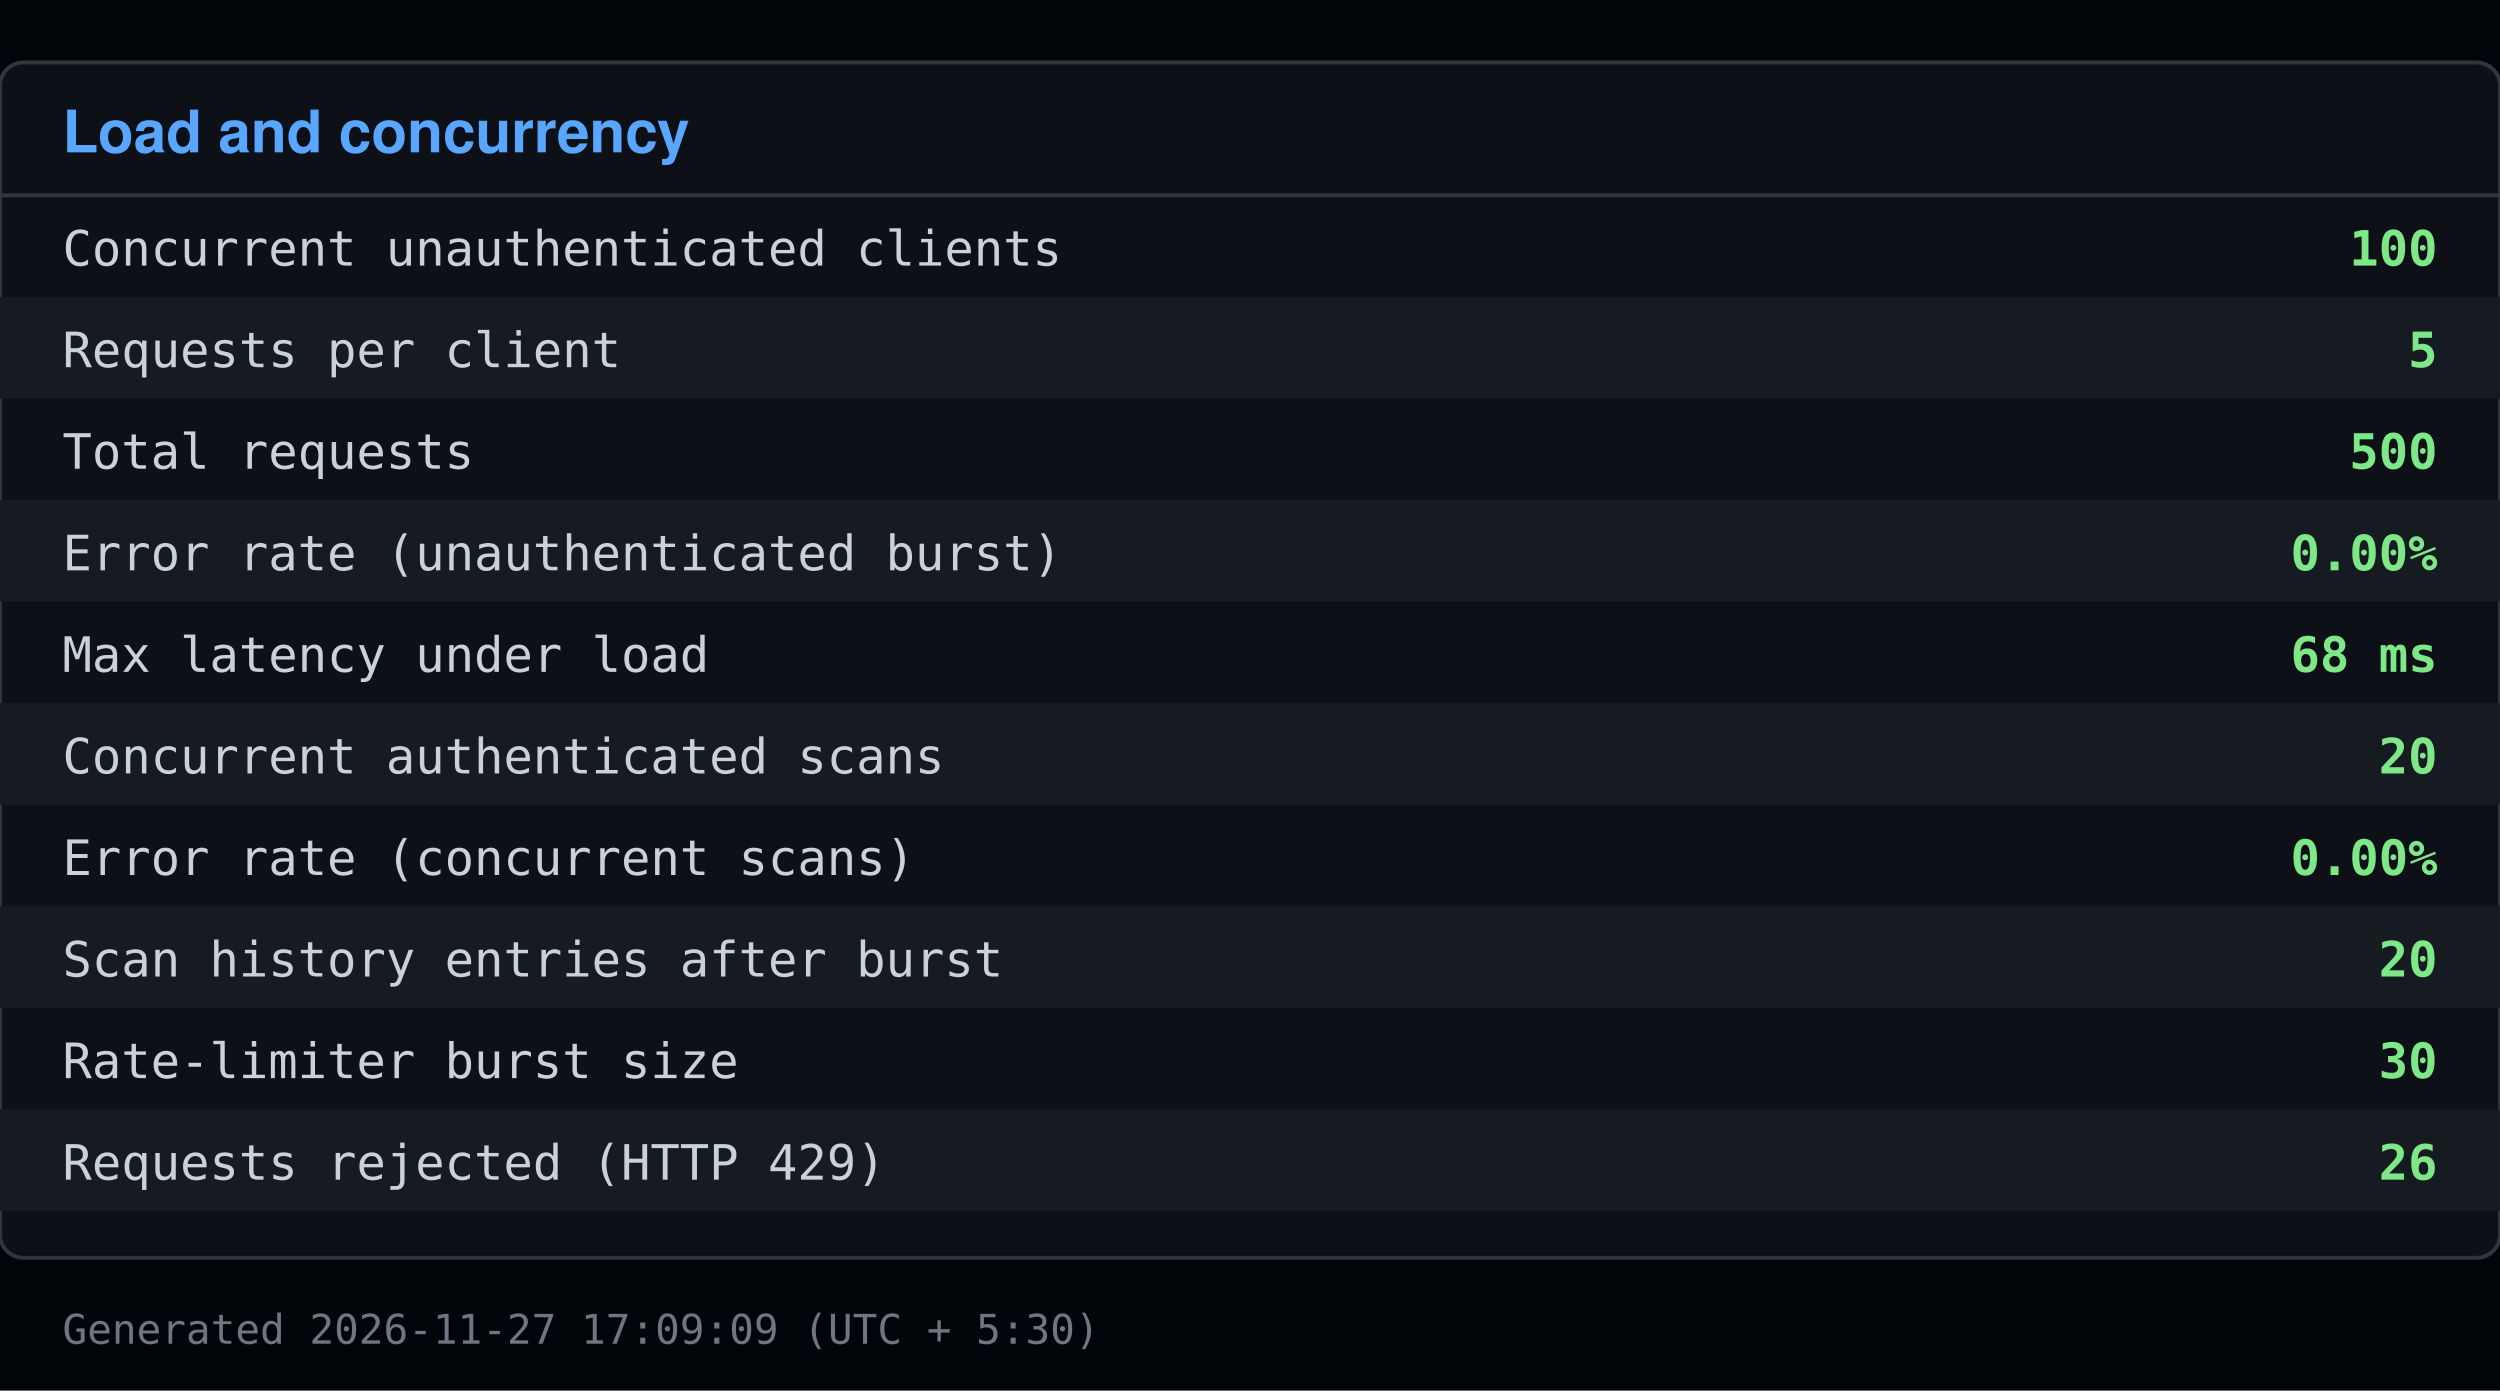
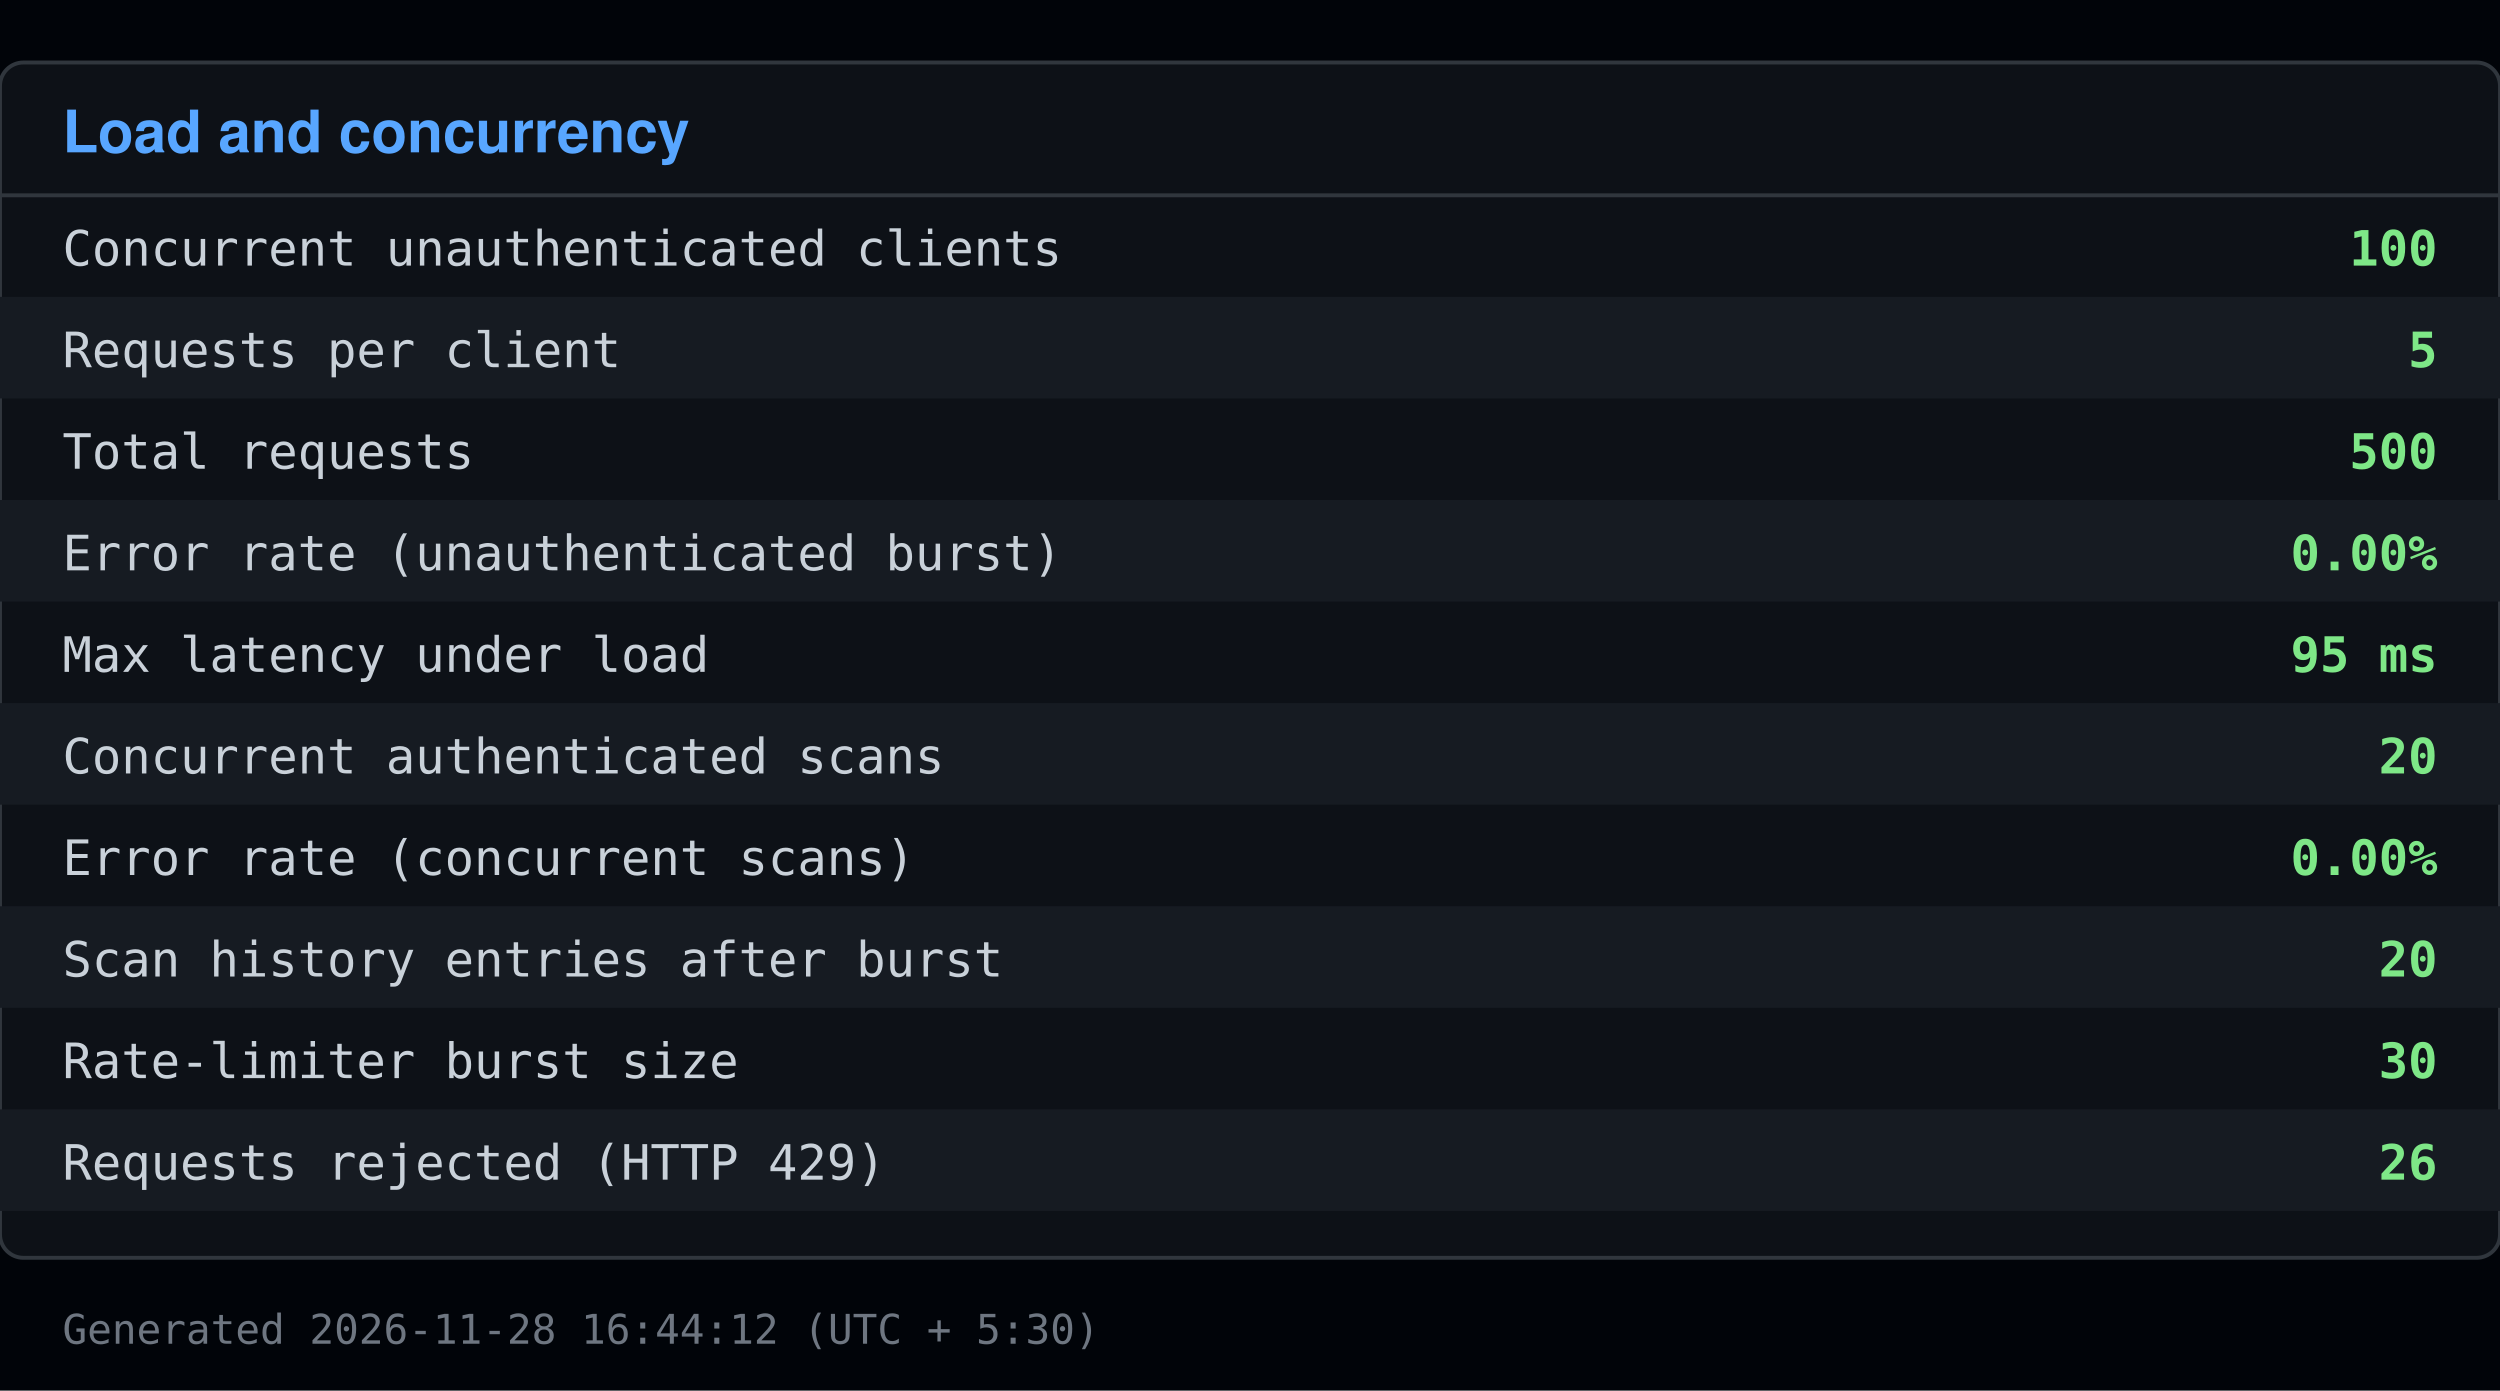
<svg xmlns="http://www.w3.org/2000/svg" viewBox="0 0 640 356" width="640" height="356">
  <rect x="0" y="0" width="640" height="356" fill="#010409" />
  <rect x="0" y="16" width="640" height="306" fill="#0d1117" stroke="#30363d" rx="6" />
  <text x="16" y="39" font-family="Segoe UI, Helvetica, Arial, sans-serif" font-size="15" font-weight="600" fill="#58a6ff">Load and concurrency</text>
  <line x1="0" y1="50" x2="640" y2="50" stroke="#30363d" />
  <text x="16" y="68" font-family="Consolas, Menlo, monospace" font-size="12.5" fill="#c9d1d9">Concurrent unauthenticated clients</text>
  <text x="624" y="68" font-family="Consolas, Menlo, monospace" font-size="12.5" fill="#7ee787" text-anchor="end" font-weight="600">100</text>
  <rect x="0" y="76" width="640" height="26" fill="#161b22" />
  <text x="16" y="94" font-family="Consolas, Menlo, monospace" font-size="12.5" fill="#c9d1d9">Requests per client</text>
  <text x="624" y="94" font-family="Consolas, Menlo, monospace" font-size="12.5" fill="#7ee787" text-anchor="end" font-weight="600">5</text>
  <text x="16" y="120" font-family="Consolas, Menlo, monospace" font-size="12.5" fill="#c9d1d9">Total requests</text>
  <text x="624" y="120" font-family="Consolas, Menlo, monospace" font-size="12.5" fill="#7ee787" text-anchor="end" font-weight="600">500</text>
  <rect x="0" y="128" width="640" height="26" fill="#161b22" />
  <text x="16" y="146" font-family="Consolas, Menlo, monospace" font-size="12.5" fill="#c9d1d9">Error rate (unauthenticated burst)</text>
  <text x="624" y="146" font-family="Consolas, Menlo, monospace" font-size="12.5" fill="#7ee787" text-anchor="end" font-weight="600">0.00%</text>
  <text x="16" y="172" font-family="Consolas, Menlo, monospace" font-size="12.5" fill="#c9d1d9">Max latency under load</text>
-   <text x="624" y="172" font-family="Consolas, Menlo, monospace" font-size="12.5" fill="#7ee787" text-anchor="end" font-weight="600">68 ms</text>
+   <text x="624" y="172" font-family="Consolas, Menlo, monospace" font-size="12.5" fill="#7ee787" text-anchor="end" font-weight="600">95 ms</text>
  <rect x="0" y="180" width="640" height="26" fill="#161b22" />
  <text x="16" y="198" font-family="Consolas, Menlo, monospace" font-size="12.5" fill="#c9d1d9">Concurrent authenticated scans</text>
  <text x="624" y="198" font-family="Consolas, Menlo, monospace" font-size="12.5" fill="#7ee787" text-anchor="end" font-weight="600">20</text>
  <text x="16" y="224" font-family="Consolas, Menlo, monospace" font-size="12.5" fill="#c9d1d9">Error rate (concurrent scans)</text>
  <text x="624" y="224" font-family="Consolas, Menlo, monospace" font-size="12.5" fill="#7ee787" text-anchor="end" font-weight="600">0.00%</text>
  <rect x="0" y="232" width="640" height="26" fill="#161b22" />
  <text x="16" y="250" font-family="Consolas, Menlo, monospace" font-size="12.5" fill="#c9d1d9">Scan history entries after burst</text>
  <text x="624" y="250" font-family="Consolas, Menlo, monospace" font-size="12.5" fill="#7ee787" text-anchor="end" font-weight="600">20</text>
  <text x="16" y="276" font-family="Consolas, Menlo, monospace" font-size="12.5" fill="#c9d1d9">Rate-limiter burst size</text>
  <text x="624" y="276" font-family="Consolas, Menlo, monospace" font-size="12.5" fill="#7ee787" text-anchor="end" font-weight="600">30</text>
  <rect x="0" y="284" width="640" height="26" fill="#161b22" />
  <text x="16" y="302" font-family="Consolas, Menlo, monospace" font-size="12.5" fill="#c9d1d9">Requests rejected (HTTP 429)</text>
  <text x="624" y="302" font-family="Consolas, Menlo, monospace" font-size="12.5" fill="#7ee787" text-anchor="end" font-weight="600">26</text>
-   <text x="16" y="344" font-family="Consolas, Menlo, monospace" font-size="10.5" fill="#6e7681">Generated 2026-11-27 17:09:09 (UTC + 5:30)</text>
+   <text x="16" y="344" font-family="Consolas, Menlo, monospace" font-size="10.5" fill="#6e7681">Generated 2026-11-28 16:44:12 (UTC + 5:30)</text>
</svg>
